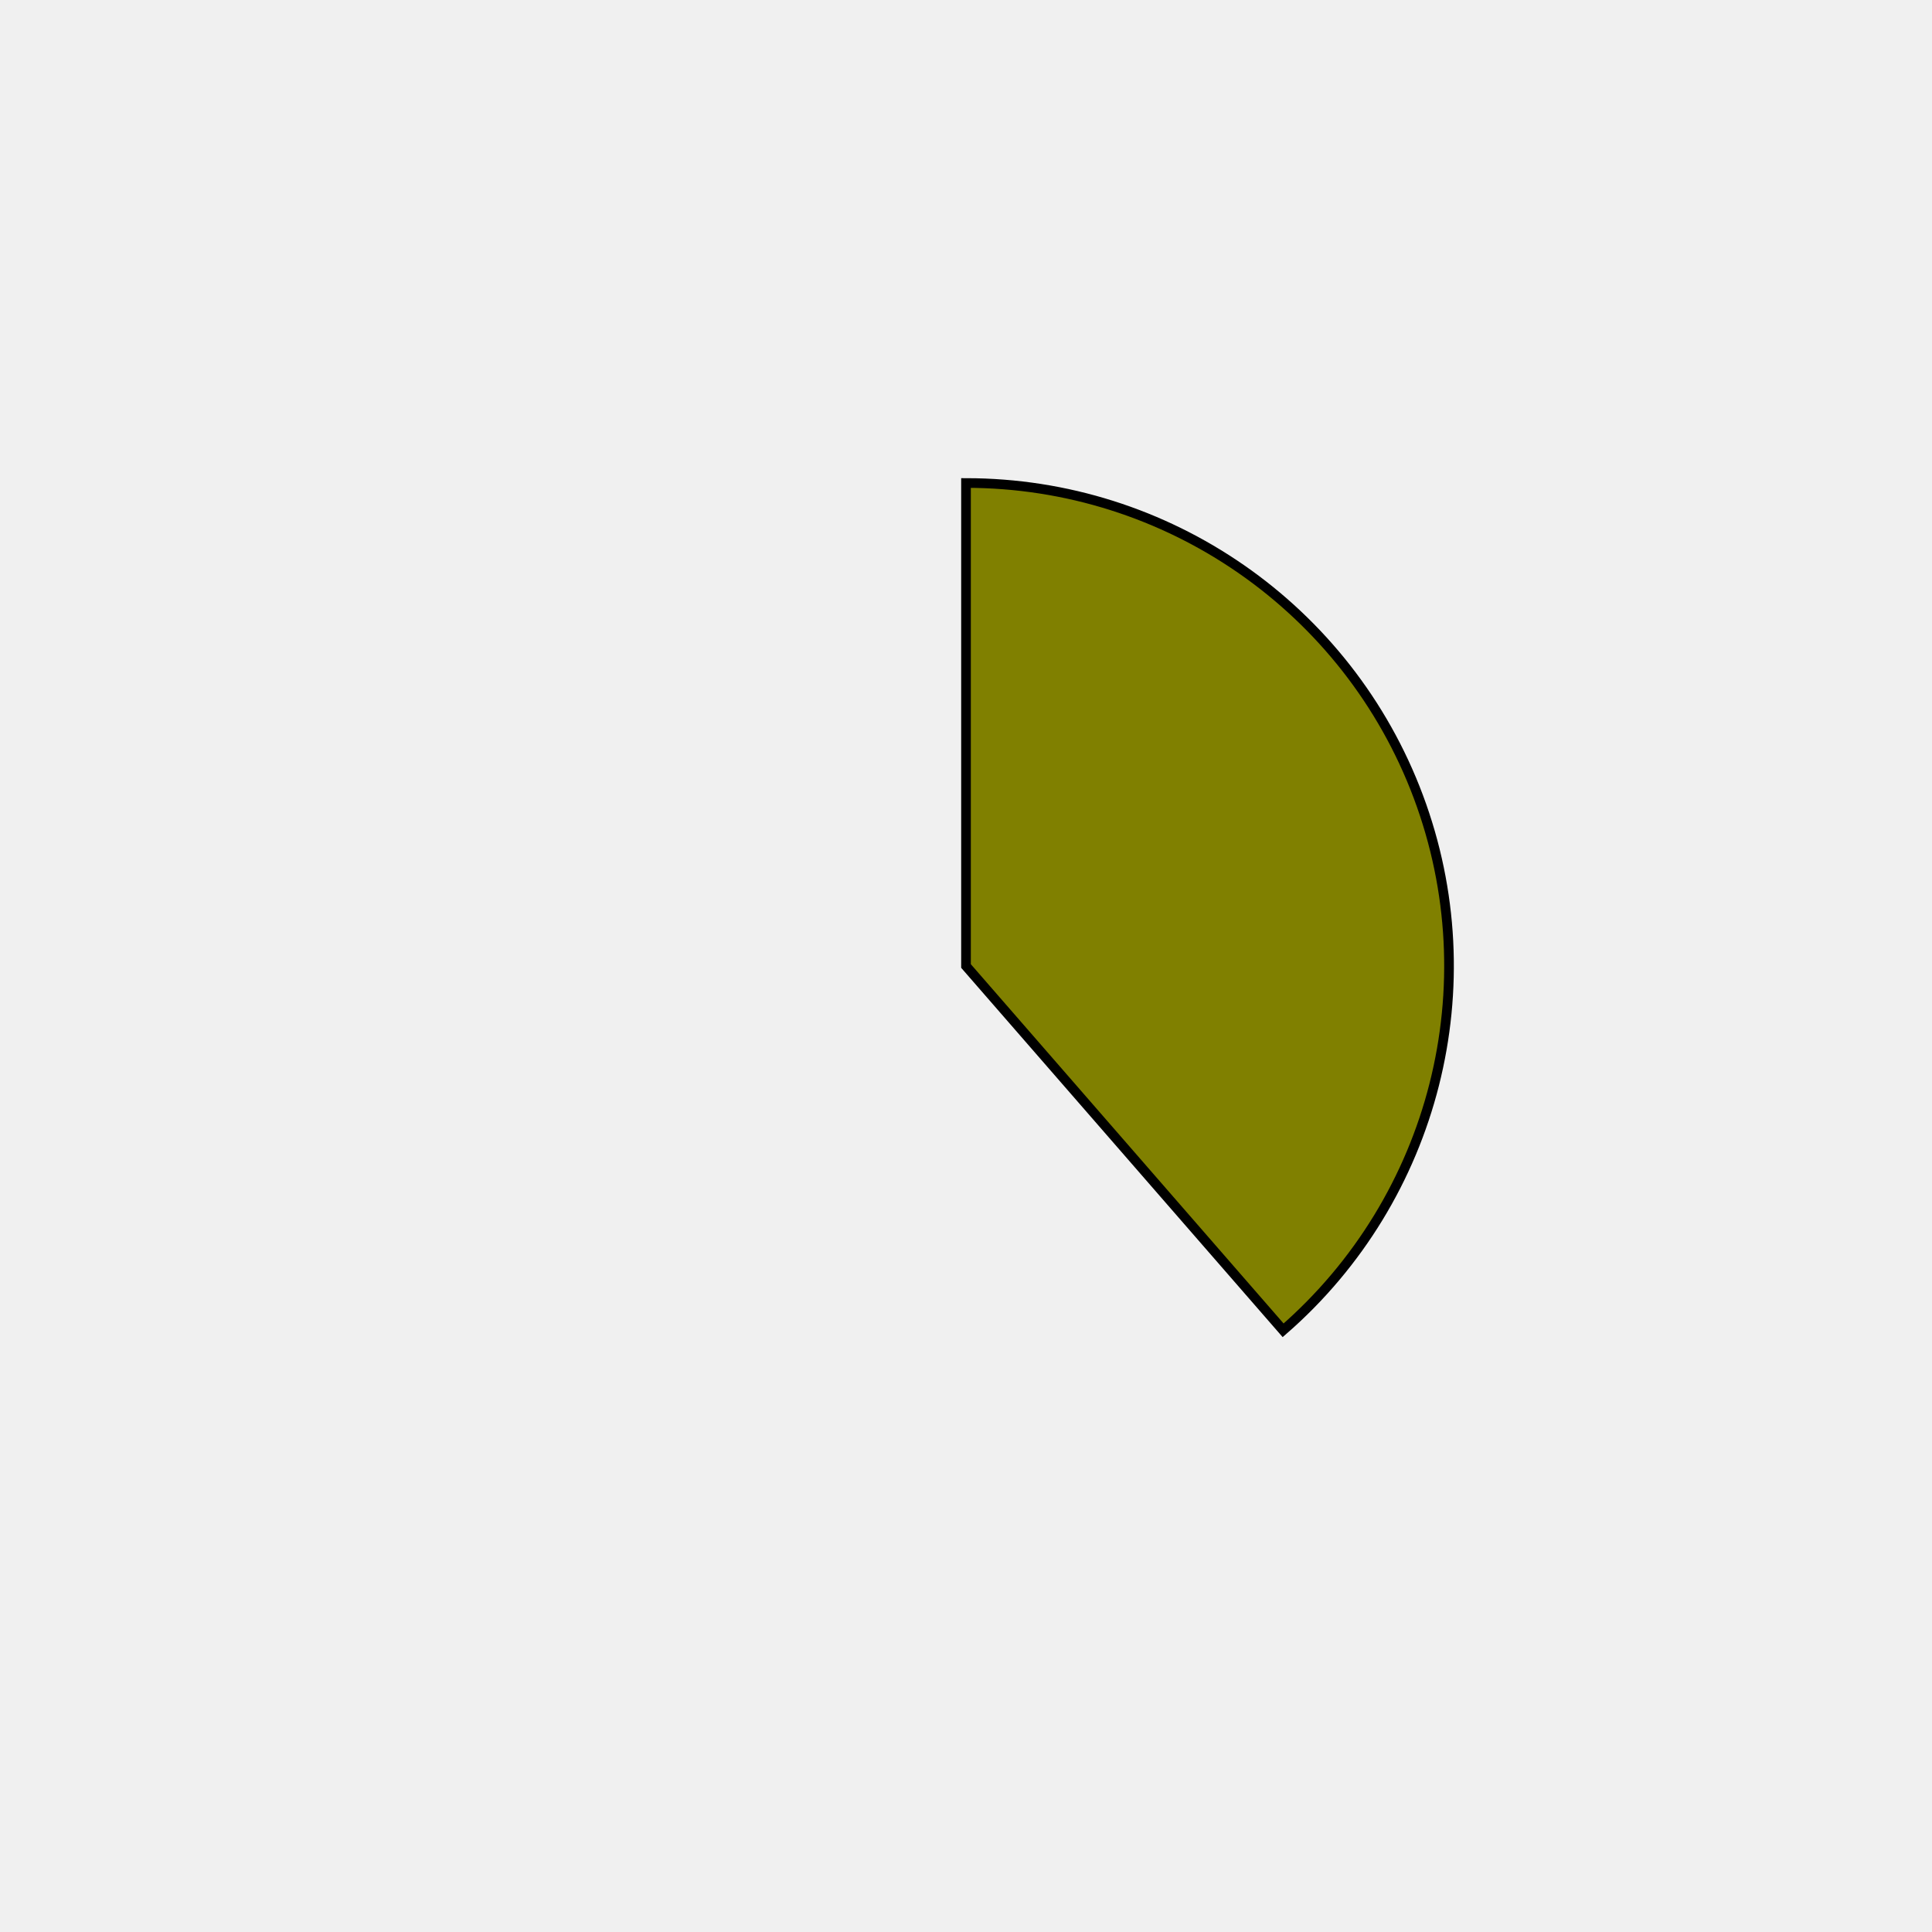
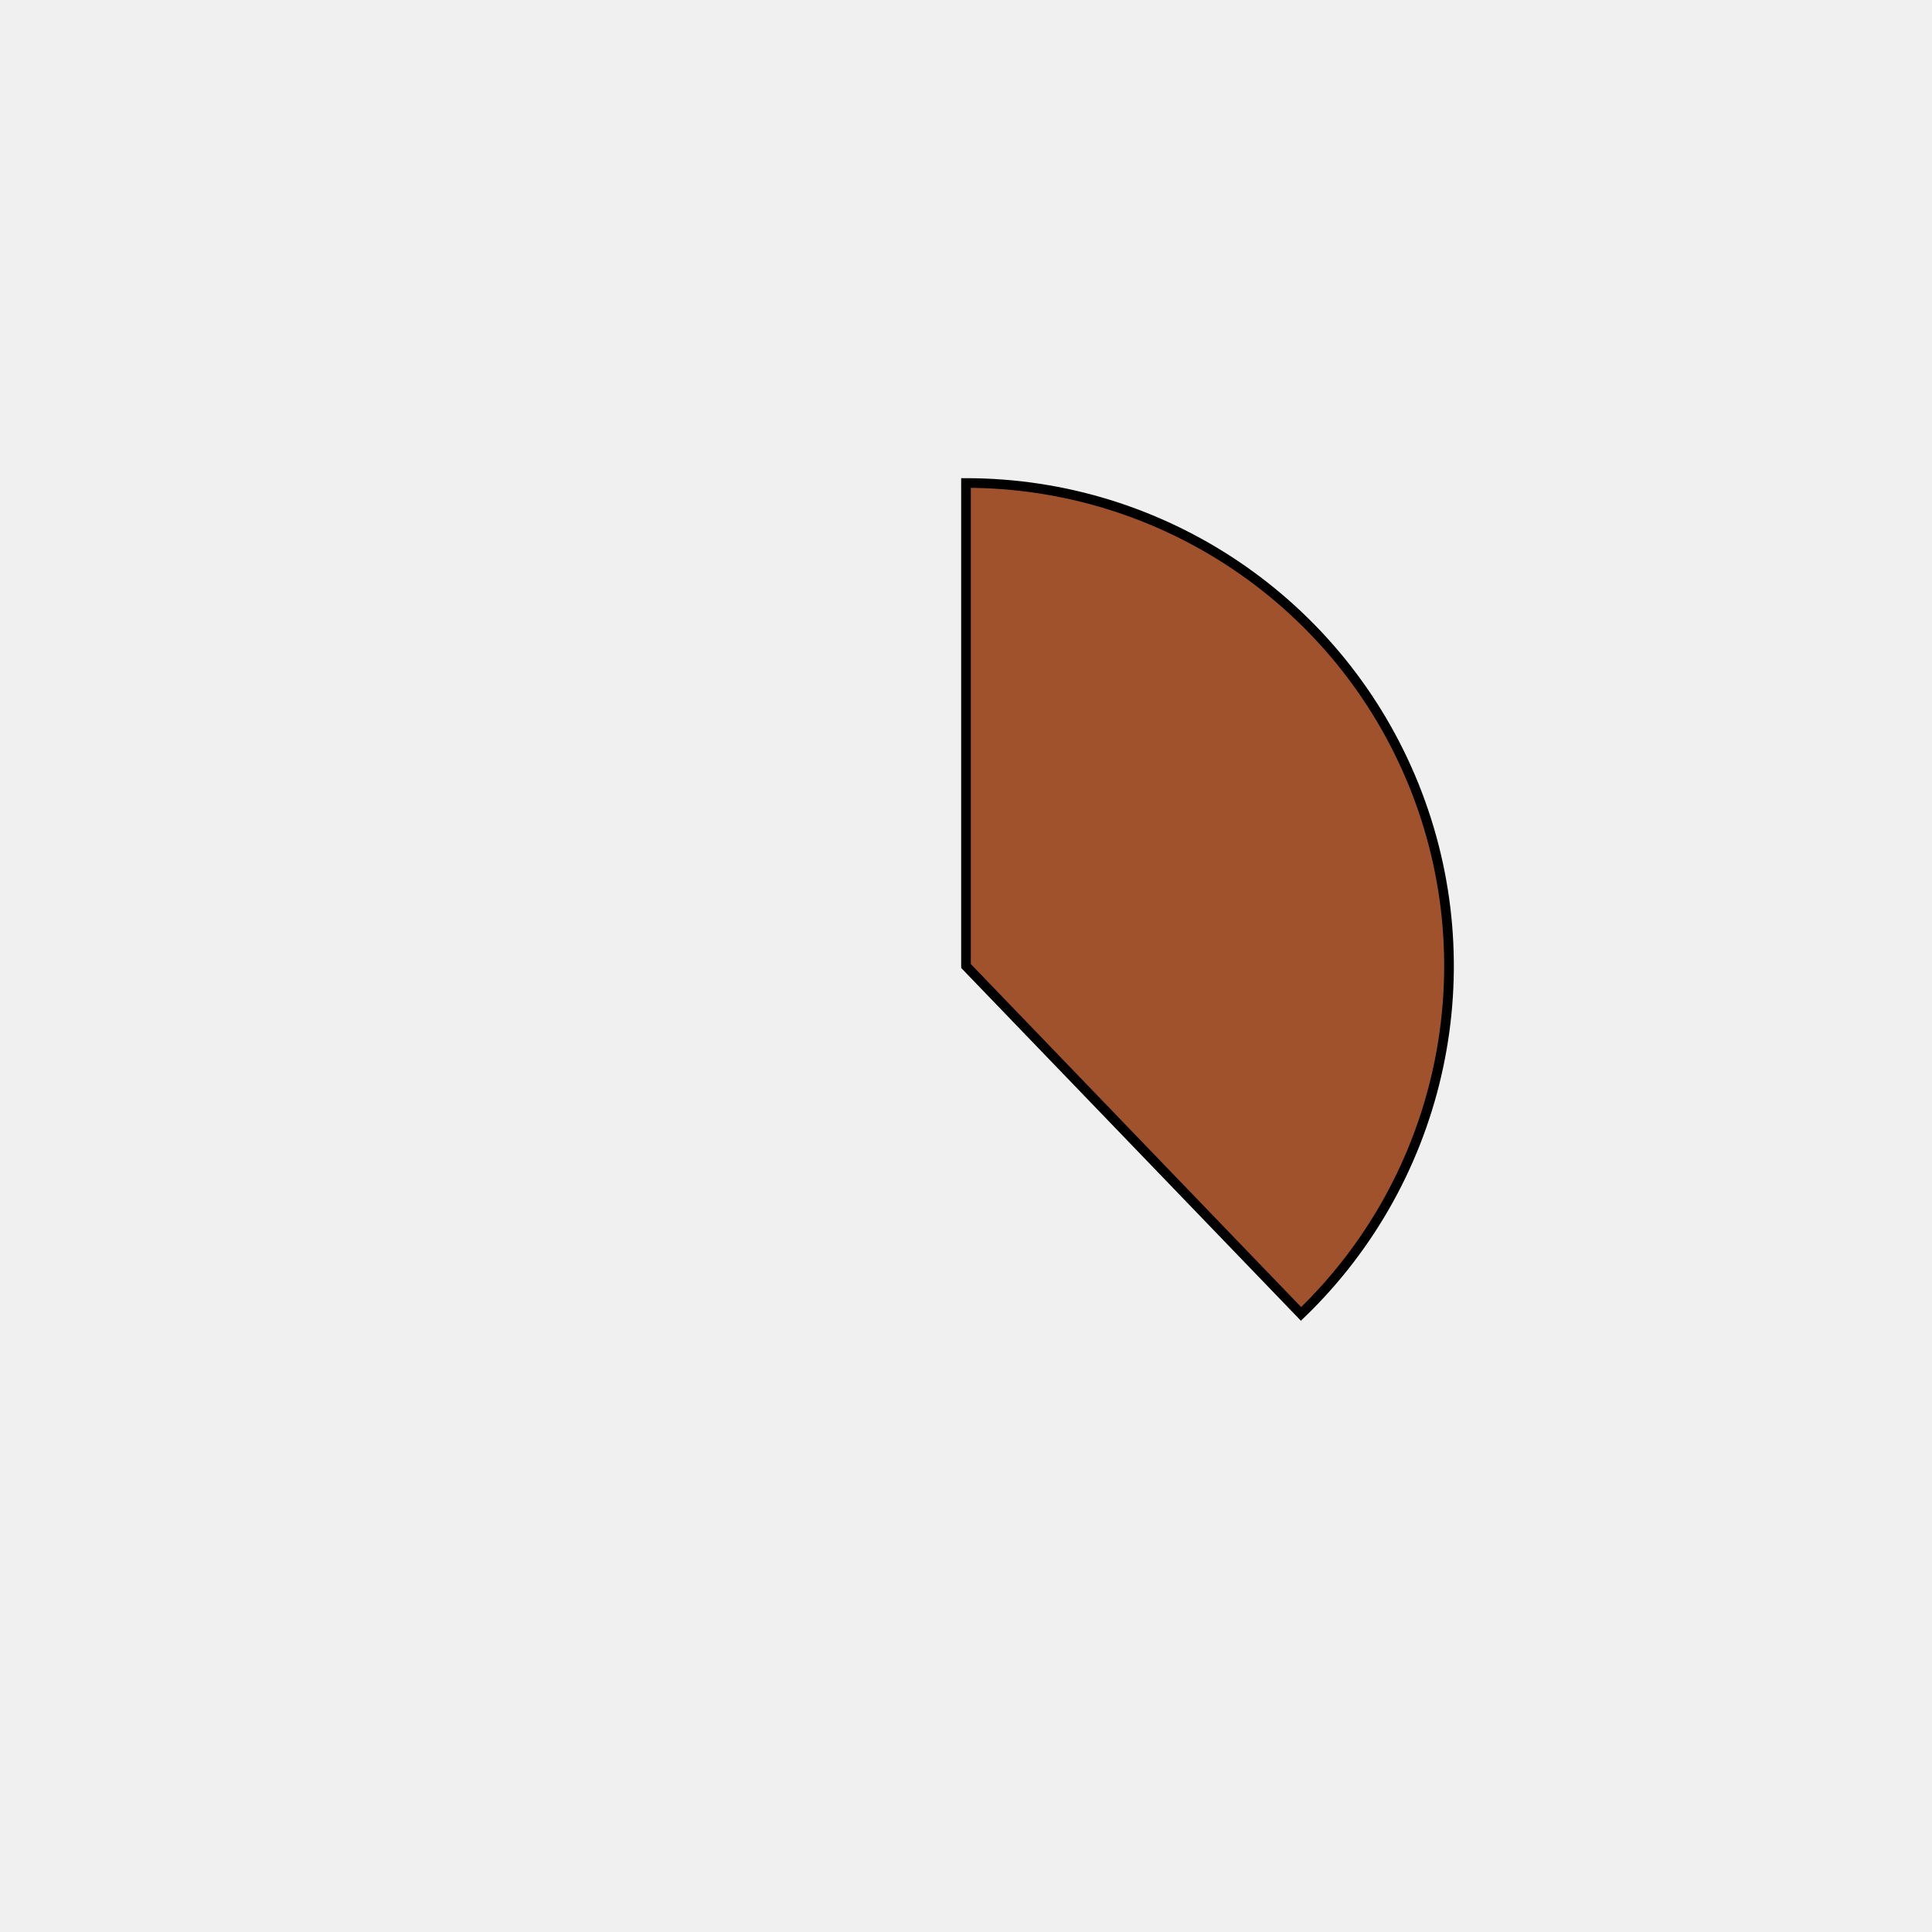
<svg xmlns="http://www.w3.org/2000/svg" height="400px" width="400px" viewBox="0 0 400 400">
  <style>
        path {
                stroke: #000;
                stroke-width: 2px;
                transform: translate(100px, 100px);
        }

        .path_1 {
                animation: fadeIn 5s linear forwards;
        }

        .path_2 {
                transform: scale(0);
                animation: fadeIn 5s linear forwards 5s;
        }


        
        .path_3 {
                transform: scale(0);
                animation: fadeIn 5s linear forwards 10s;
        }


        .path_4 {
                transform: scale(0);
                animation: fadeIn 5s linear forwards 15s;
        }

        .path_5 {
                transform: scale(0);
                animation: fadeIn 5s linear forwards 20s;
        }

        .path_6 {
                transform: scale(0);
                animation: fadeIn 5s linear forwards 25s;
        }

        .path_7 {
                transform: scale(0);
                animation: fadeIn 5s linear forwards 30s;
        }

        .path_8 {
                transform: scale(0);
                animation: fadeIn 5s linear forwards 35s;
        }

        .path_9 {
                transform: scale(0);
                animation: fadeIn 5s linear forwards 40s;
        }

        .path_10 {
                transform: scale(0);
                animation: fadeIn 5s linear forwards 45s;
        }

        @keyframes fadeIn {
                0% {                        
                        transform: translate(250px, 350px) rotate(0deg) scale(0);
                        
                }
                50% {
                        transform: translate(200px, 250px) rotate(180deg) scale(0.5);
                        
                }
                
                100% {
                        transform: translate(100px, 100px) rotate(360deg) scale(1);
                        
                }
        }
        .txt_1 {
                opacity: 0;
                animation: txtShow 5s linear forwards 0s;
        }

        .txt_2 {
                opacity: 0;
                animation: txtShow 5s linear forwards 5s;
        }

        .txt_3 {
                opacity: 0;
                animation: txtShow 5s linear forwards 10s;
        }

        .txt_4 {
                opacity: 0;
                animation: txtShow 5s linear forwards 15s;
        }

        .txt_5 {
                opacity: 0;
                animation: txtShow 5s linear forwards 20s;
        }

        .txt_6 {
                opacity: 0;
                animation: txtShow 5s linear forwards 25s;
        }

        .txt_7 {
                opacity: 0;
                animation: txtShow 5s linear forwards 30s;
        }

        .txt_8 {
                opacity: 0;
                animation: txtShow 5s linear forwards 35s;
        }

        .txt_9 {
                opacity: 0;
                animation: txtShow 5s linear forwards 40s;
        }

        .txt_10 {
                opacity: 0;
                animation: txtShow 5s linear forwards 45s;
        }

        @keyframes txtShow {
                0% {                        
                        opacity: 0;
                        
                }
                100% {
                        opacity: 1;
                        
                }
        }
</style>
-   <path class="path_1" d="M 100,100 L 100,0 A 100,100 0 0 1 165.659,175.425 Z" fill="olive" stroke="#fff" stroke-width="2" />
-   <text class="txt_1" x="320" y="100" fill="olive" stroke="olive" stroke-width="1">Java</text>
-   <path class="path_2" d="M 100,100 L 165.659,175.425 A 100,100 0 0 1 19.843,159.79 Z" fill="lightcoral" stroke="#fff" stroke-width="2" />
-   <text class="txt_2" x="320" y="120" fill="lightcoral" stroke="lightcoral" stroke-width="1">TypeScript</text>
-   <path class="path_3" d="M 100,100 L 19.843,159.79 A 100,100 0 0 1 12.068,52.376 Z" fill="saddlebrown" stroke="#fff" stroke-width="2" />
-   <text class="txt_3" x="320" y="140" fill="saddlebrown" stroke="saddlebrown" stroke-width="1">JavaScript</text>
-   <path class="path_4" d="M 100,100 L 12.068,52.376 A 100,100 0 0 1 29.289,29.289 Z" fill="blue" stroke="#fff" stroke-width="2" />
-   <text class="txt_4" x="320" y="160" fill="blue" stroke="blue" stroke-width="1">HTML</text>
-   <path class="path_5" d="M 100,100 L 29.289,29.289 A 100,100 0 0 1 51.275,12.674 Z" fill="slateblue" stroke="#fff" stroke-width="2" />
-   <text class="txt_5" x="320" y="180" fill="slateblue" stroke="slateblue" stroke-width="1">Sass</text>
-   <path class="path_6" d="M 100,100 L 51.275,12.674 A 100,100 0 0 1 72.101,3.971 Z" fill="deepskyblue" stroke="#fff" stroke-width="2" />
-   <text class="txt_6" x="320" y="200" fill="deepskyblue" stroke="deepskyblue" stroke-width="1">CSS</text>
-   <path class="path_7" d="M 100,100 L 72.101,3.971 A 100,100 0 0 1 81.879,1.655 Z" fill="orange" stroke="#fff" stroke-width="2" />
-   <text class="txt_7" x="320" y="220" fill="orange" stroke="orange" stroke-width="1">Python</text>
-   <path class="path_8" d="M 100,100 L 81.879,1.655 A 100,100 0 0 1 91.215,0.387 Z" fill="indianred" stroke="#fff" stroke-width="2" />
-   <text class="txt_8" x="320" y="240" fill="indianred" stroke="indianred" stroke-width="1">Batchfile</text>
-   <path class="path_9" d="M 100,100 L 91.215,0.387 A 100,100 0 0 1 95.603,0.097 Z" fill="thistle" stroke="#fff" stroke-width="2" />
-   <text class="txt_9" x="320" y="260" fill="thistle" stroke="thistle" stroke-width="1">Mustache</text>
-   <path class="path_10" d="M 100,100 L 95.603,0.097 A 100,100 0 0 1 98.115,0.018 Z" fill="springgreen" stroke="#fff" stroke-width="2" />
-   <text class="txt_10" x="320" y="280" fill="springgreen" stroke="springgreen" stroke-width="1">SCSS</text>
+   <path class="path_1" d="M 100,100 L 100,0 A 100,100 0 0 1 169.365,172.031 Z" fill="sienna" stroke="#fff" stroke-width="2" />
+   <text class="txt_1" x="320" y="100" fill="sienna" stroke="sienna" stroke-width="1">Java</text>
+   <path class="path_2" d="M 100,100 L 169.365,172.031 A 100,100 0 0 1 25.406,166.601 Z" fill="aqua" stroke="#fff" stroke-width="2" />
+   <text class="txt_2" x="320" y="120" fill="aqua" stroke="aqua" stroke-width="1">TypeScript</text>
+   <path class="path_3" d="M 100,100 L 25.406,166.601 A 100,100 0 0 1 13.293,50.181 Z" fill="palevioletred" stroke="#fff" stroke-width="2" />
+   <text class="txt_3" x="320" y="140" fill="palevioletred" stroke="palevioletred" stroke-width="1">JavaScript</text>
+   <path class="path_4" d="M 100,100 L 13.293,50.181 A 100,100 0 0 1 30.635,27.969 Z" fill="tan" stroke="#fff" stroke-width="2" />
+   <text class="txt_4" x="320" y="160" fill="tan" stroke="tan" stroke-width="1">HTML</text>
+   <path class="path_5" d="M 100,100 L 30.635,27.969 A 100,100 0 0 1 52.376,12.068 Z" fill="purple" stroke="#fff" stroke-width="2" />
+   <text class="txt_5" x="320" y="180" fill="purple" stroke="purple" stroke-width="1">Sass</text>
+   <path class="path_6" d="M 100,100 L 52.376,12.068 A 100,100 0 0 1 72.705,3.797 Z" fill="navy" stroke="#fff" stroke-width="2" />
+   <text class="txt_6" x="320" y="200" fill="navy" stroke="navy" stroke-width="1">CSS</text>
+   <path class="path_7" d="M 100,100 L 72.705,3.797 A 100,100 0 0 1 82.498,1.544 Z" fill="rosybrown" stroke="#fff" stroke-width="2" />
+   <text class="txt_7" x="320" y="220" fill="rosybrown" stroke="rosybrown" stroke-width="1">Python</text>
+   <path class="path_8" d="M 100,100 L 82.498,1.544 A 100,100 0 0 1 91.841,0.333 Z" fill="cadetblue" stroke="#fff" stroke-width="2" />
+   <text class="txt_8" x="320" y="240" fill="cadetblue" stroke="cadetblue" stroke-width="1">Batchfile</text>
+   <path class="path_9" d="M 100,100 L 91.841,0.333 A 100,100 0 0 1 96.231,0.071 Z" fill="palegoldenrod" stroke="#fff" stroke-width="2" />
+   <text class="txt_9" x="320" y="260" fill="palegoldenrod" stroke="palegoldenrod" stroke-width="1">Mustache</text>
+   <path class="path_10" d="M 100,100 L 96.231,0.071 A 100,100 0 0 1 98.743,0.008 Z" fill="orangered" stroke="#fff" stroke-width="2" />
+   <text class="txt_10" x="320" y="280" fill="orangered" stroke="orangered" stroke-width="1">SCSS</text>
</svg>
